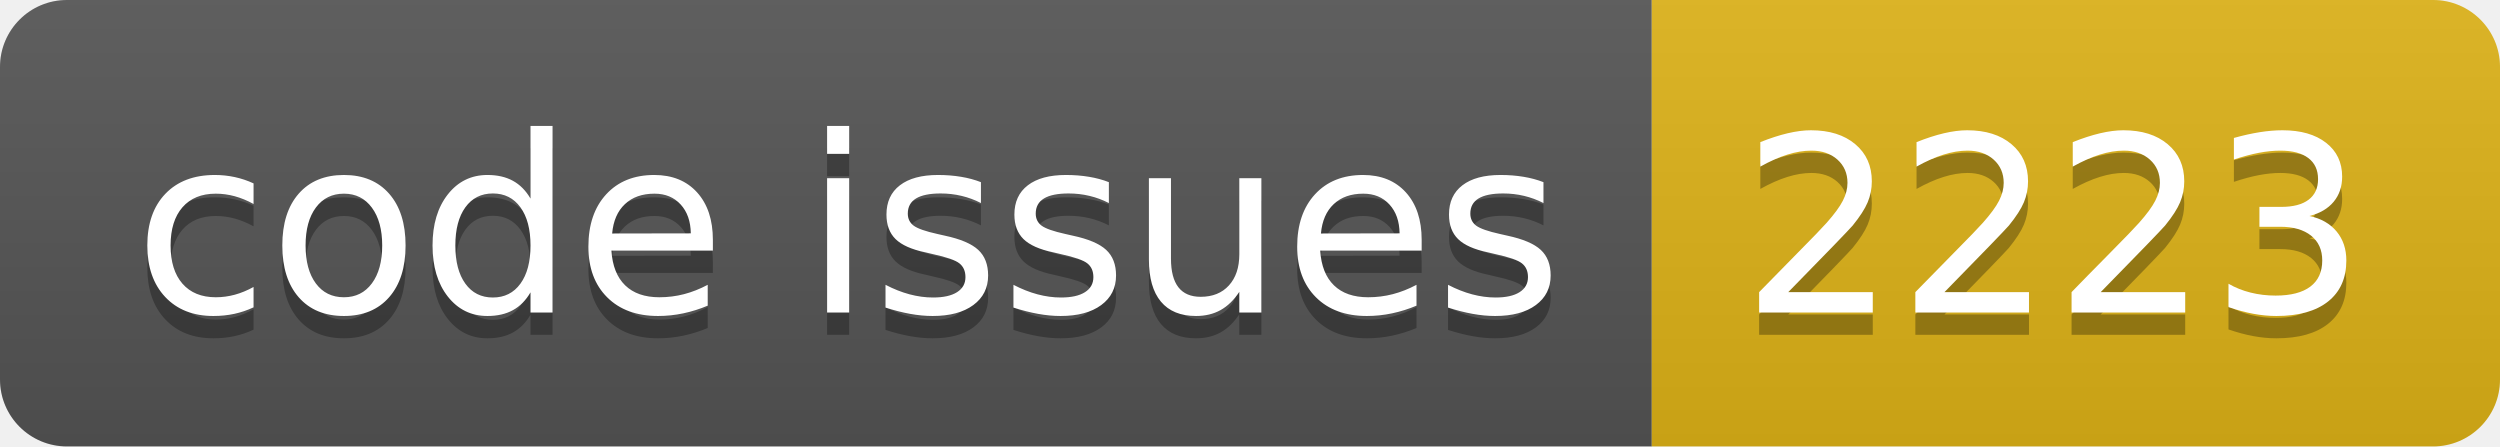
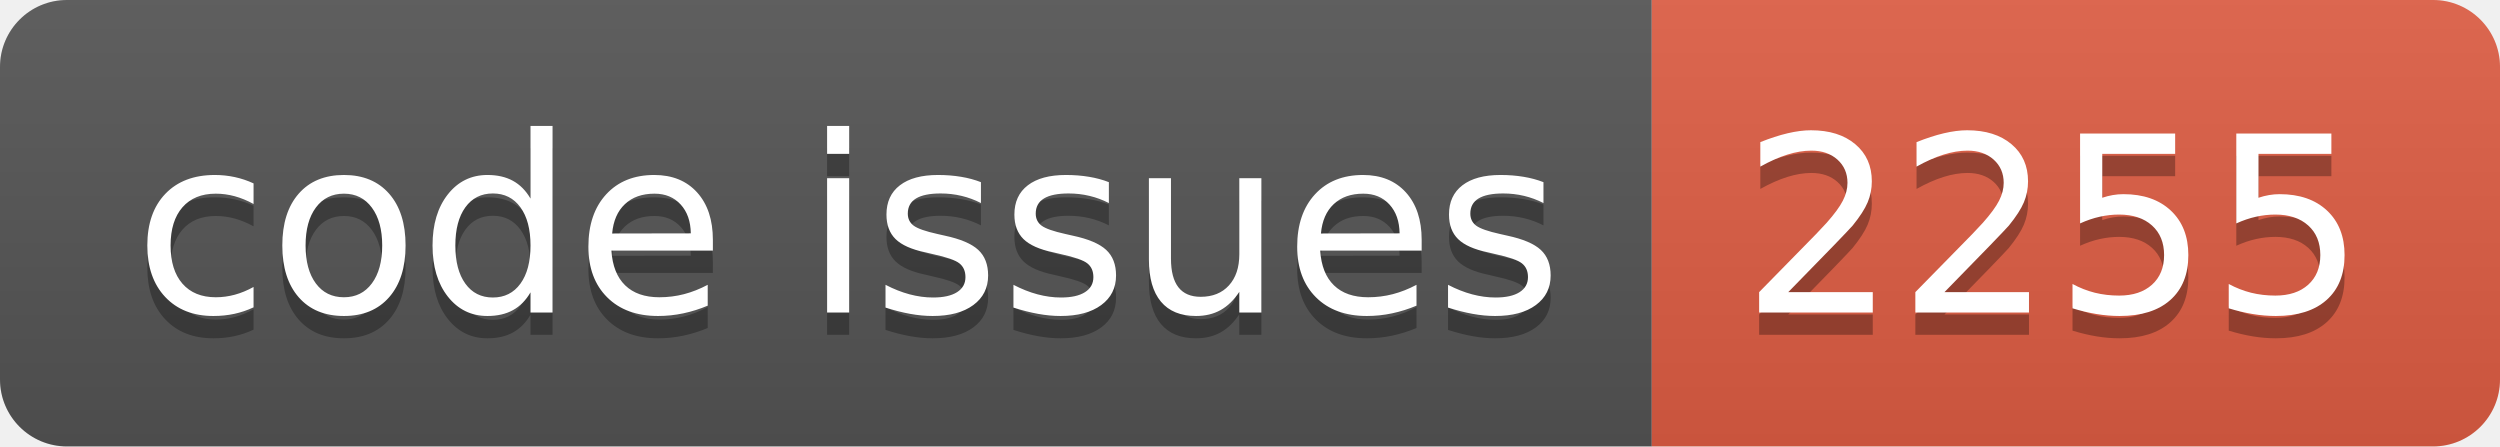
<svg xmlns="http://www.w3.org/2000/svg" width="112.0" height="20">
  <linearGradient id="smooth" x2="0" y2="100%">
    <stop offset="0" stop-color="#bbb" stop-opacity=".1" />
    <stop offset="1" stop-opacity=".1" />
  </linearGradient>
  <clipPath id="round">
    <rect width="112.0" height="20" rx="3" fill="#fff" />
  </clipPath>
  <g clip-path="url(#round)">
    <rect width="74.0" height="20" fill="#555" />
-     <rect x="74.0" width="38.0" height="20" fill="#dfb317" />
+     <rect x="74.0" width="38.0" height="20" fill="#e05d44" />
    <rect width="112.0" height="20" fill="url(#smooth)" />
  </g>
  <g fill="#fff" text-anchor="middle" font-family="DejaVu Sans,Verdana,Geneva,sans-serif" font-size="110">
    <text x="380.0" y="150" fill="#010101" fill-opacity=".3" transform="scale(0.1)" textLength="640.0" lengthAdjust="spacing">code issues</text>
    <text x="380.0" y="140" transform="scale(0.1)" textLength="640.0" lengthAdjust="spacing">code issues</text>
-     <text x="920.0" y="150" fill="#010101" fill-opacity=".3" transform="scale(0.1)" textLength="280.0" lengthAdjust="spacing">2223</text>
-     <text x="920.0" y="140" transform="scale(0.1)" textLength="280.0" lengthAdjust="spacing">2223</text>
+     <text x="920.0" y="150" fill="#010101" fill-opacity=".3" transform="scale(0.1)" textLength="280.0" lengthAdjust="spacing">2255</text>
+     <text x="920.0" y="140" transform="scale(0.1)" textLength="280.0" lengthAdjust="spacing">2255</text>
  </g>
</svg>
